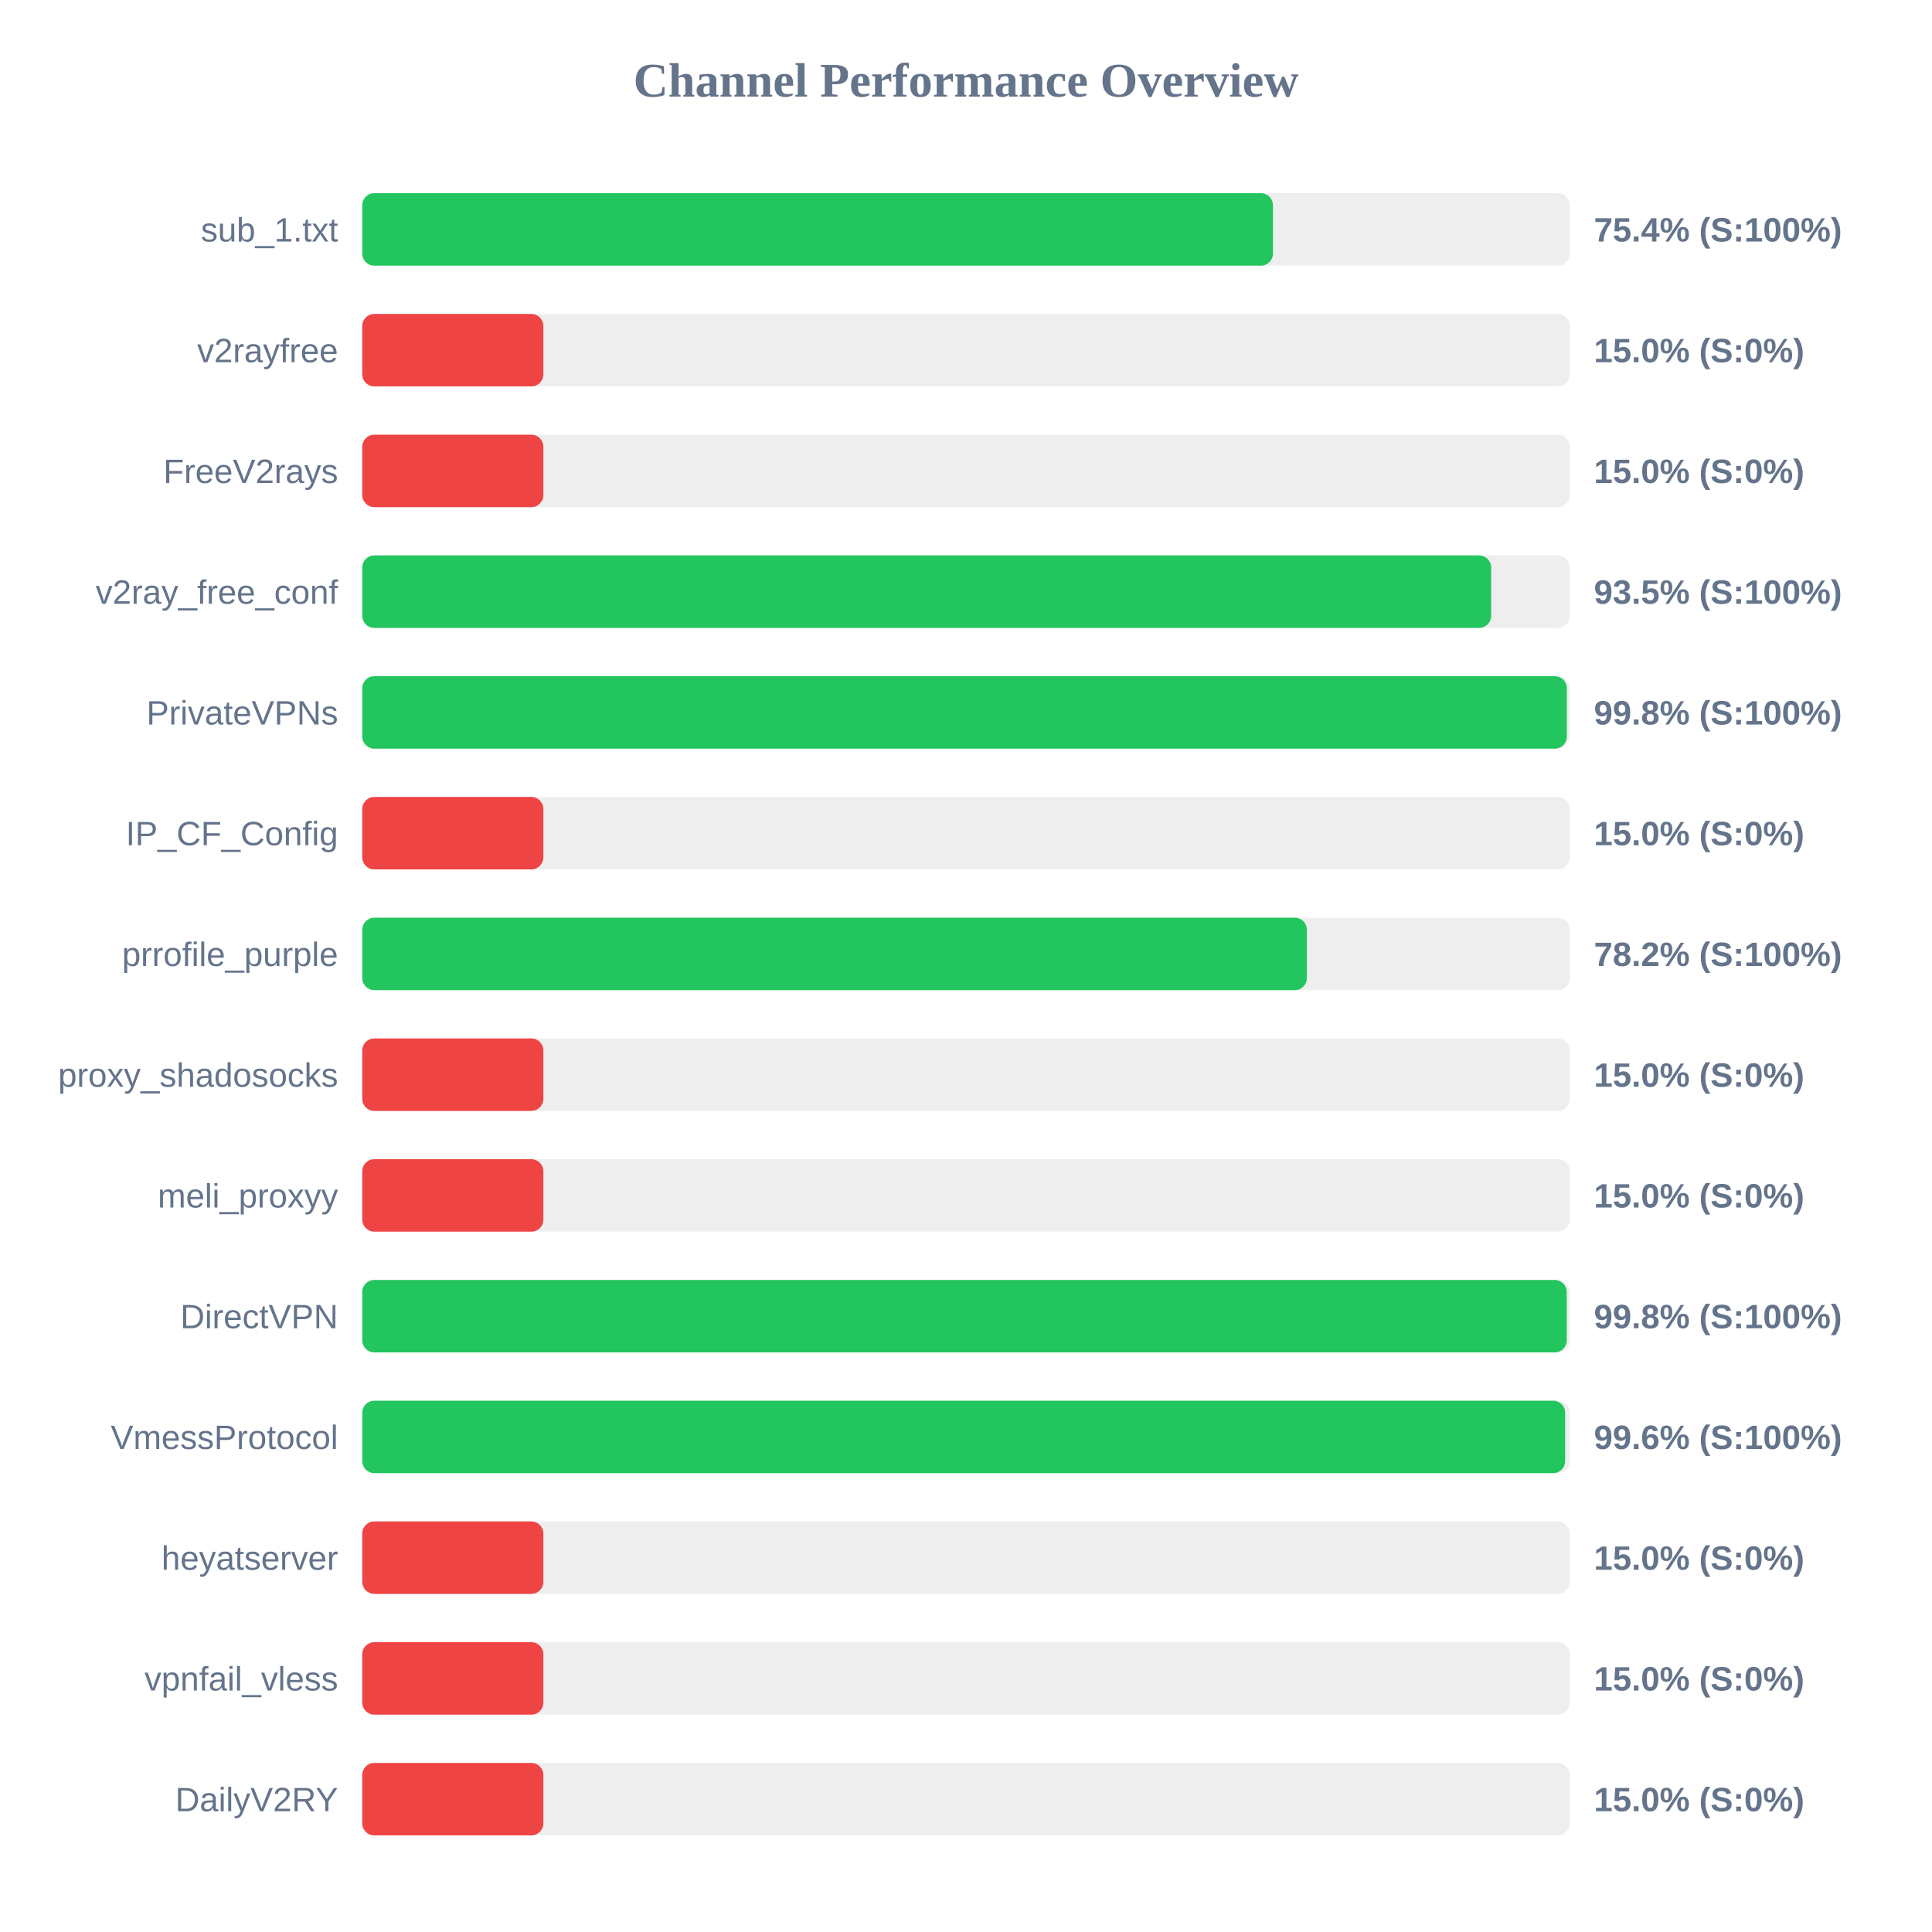
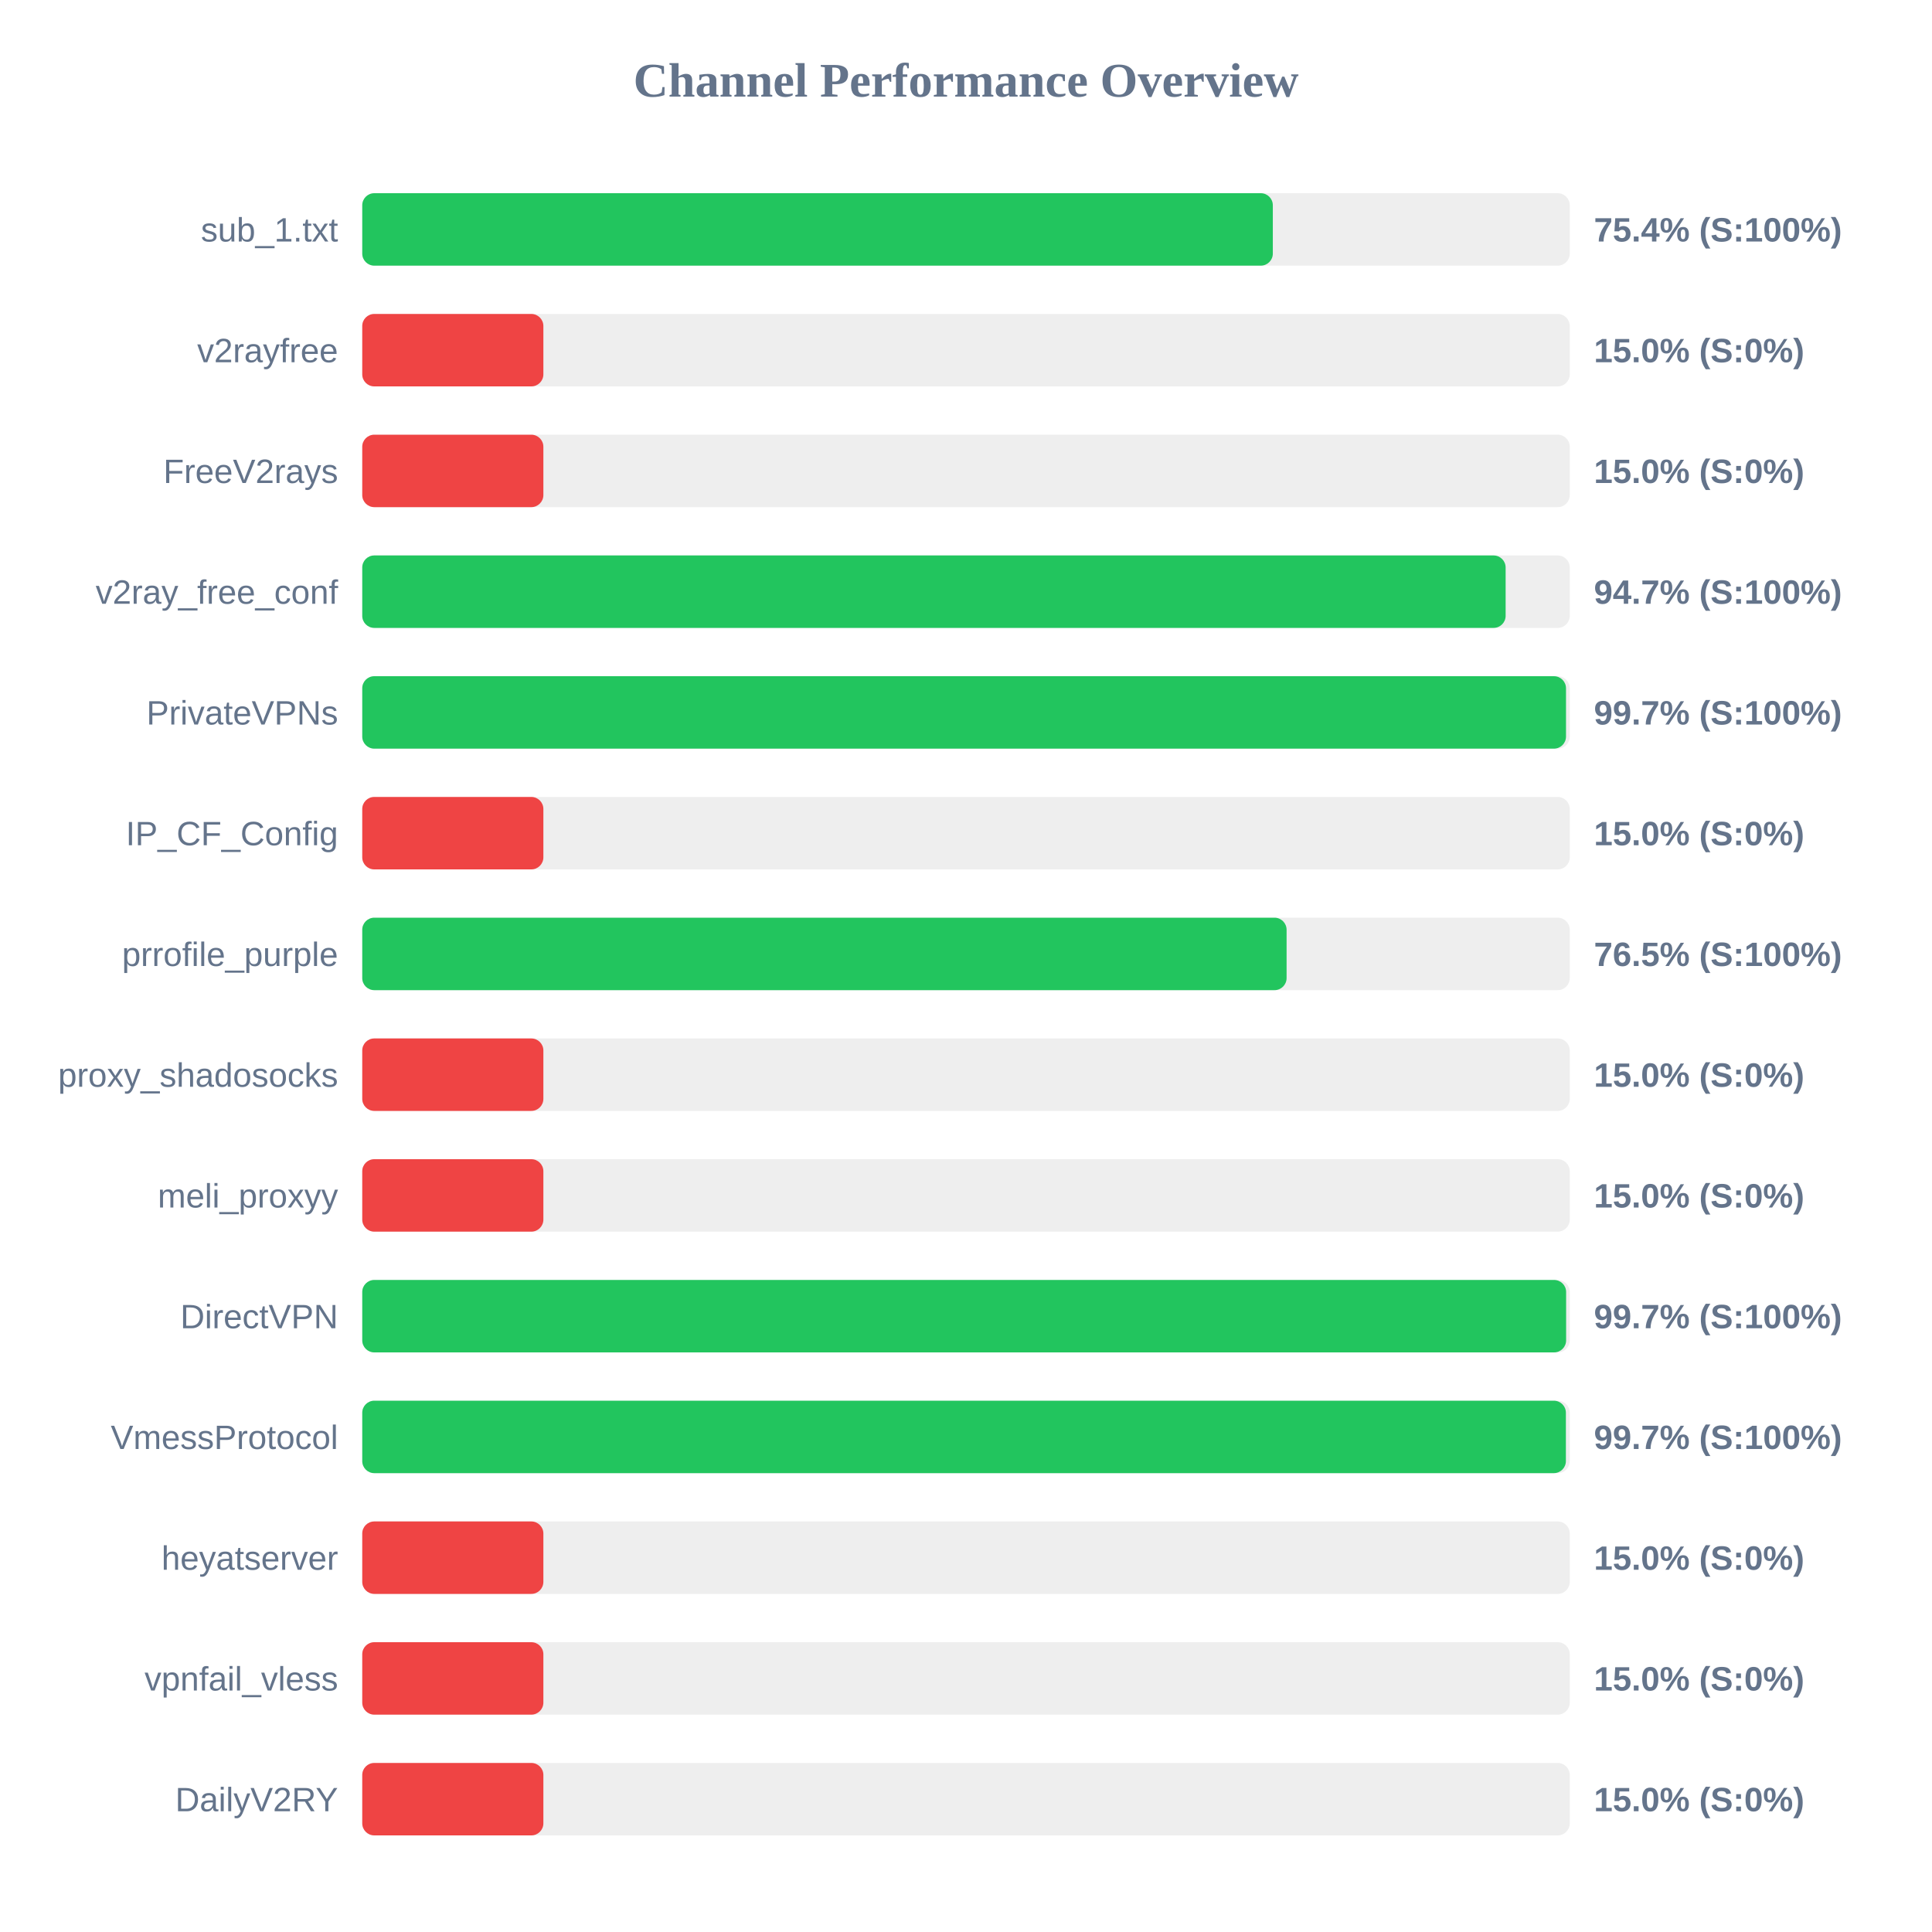
<svg xmlns="http://www.w3.org/2000/svg" width="800" height="800" version="1.1">
  <style>
        .row { font: 14px Arial; fill: #64748b; }
        .score { font: bold 14px Arial; fill: #64748b; }
    </style>
  <text x="400" y="40" text-anchor="middle" font-size="20px" font-weight="bold" fill="#64748b">Channel Performance Overview</text>
  <rect x="150" y="80" width="500" height="30" fill="#eee" rx="5" />
-   <rect x="150" y="80" width="377.1" height="30" fill="#22c55e" rx="5" />
+   <rect x="150" y="80" width="377.05" height="30" fill="#22c55e" rx="5" />
  <text x="140" y="100" text-anchor="end" class="row">sub_1.txt</text>
  <text x="660" y="100" text-anchor="start" class="score">75.4% (S:100%)</text>
  <rect x="150" y="130" width="500" height="30" fill="#eee" rx="5" />
  <rect x="150" y="130" width="75.0" height="30" fill="#ef4444" rx="5" />
  <text x="140" y="150" text-anchor="end" class="row">v2rayfree</text>
  <text x="660" y="150" text-anchor="start" class="score">15.0% (S:0%)</text>
  <rect x="150" y="180" width="500" height="30" fill="#eee" rx="5" />
  <rect x="150" y="180" width="75.0" height="30" fill="#ef4444" rx="5" />
  <text x="140" y="200" text-anchor="end" class="row">FreeV2rays</text>
  <text x="660" y="200" text-anchor="start" class="score">15.0% (S:0%)</text>
  <rect x="150" y="230" width="500" height="30" fill="#eee" rx="5" />
-   <rect x="150" y="230" width="467.45" height="30" fill="#22c55e" rx="5" />
+   <rect x="150" y="230" width="473.45" height="30" fill="#22c55e" rx="5" />
  <text x="140" y="250" text-anchor="end" class="row">v2ray_free_conf</text>
-   <text x="660" y="250" text-anchor="start" class="score">93.5% (S:100%)</text>
+   <text x="660" y="250" text-anchor="start" class="score">94.7% (S:100%)</text>
  <rect x="150" y="280" width="500" height="30" fill="#eee" rx="5" />
-   <rect x="150" y="280" width="498.8" height="30" fill="#22c55e" rx="5" />
+   <rect x="150" y="280" width="498.45" height="30" fill="#22c55e" rx="5" />
  <text x="140" y="300" text-anchor="end" class="row">PrivateVPNs</text>
-   <text x="660" y="300" text-anchor="start" class="score">99.8% (S:100%)</text>
+   <text x="660" y="300" text-anchor="start" class="score">99.7% (S:100%)</text>
  <rect x="150" y="330" width="500" height="30" fill="#eee" rx="5" />
  <rect x="150" y="330" width="75.0" height="30" fill="#ef4444" rx="5" />
  <text x="140" y="350" text-anchor="end" class="row">IP_CF_Config</text>
  <text x="660" y="350" text-anchor="start" class="score">15.0% (S:0%)</text>
  <rect x="150" y="380" width="500" height="30" fill="#eee" rx="5" />
-   <rect x="150" y="380" width="391.15" height="30" fill="#22c55e" rx="5" />
+   <rect x="150" y="380" width="382.75" height="30" fill="#22c55e" rx="5" />
  <text x="140" y="400" text-anchor="end" class="row">prrofile_purple</text>
-   <text x="660" y="400" text-anchor="start" class="score">78.2% (S:100%)</text>
+   <text x="660" y="400" text-anchor="start" class="score">76.5% (S:100%)</text>
  <rect x="150" y="430" width="500" height="30" fill="#eee" rx="5" />
  <rect x="150" y="430" width="75.0" height="30" fill="#ef4444" rx="5" />
  <text x="140" y="450" text-anchor="end" class="row">proxy_shadosocks</text>
  <text x="660" y="450" text-anchor="start" class="score">15.0% (S:0%)</text>
  <rect x="150" y="480" width="500" height="30" fill="#eee" rx="5" />
  <rect x="150" y="480" width="75.0" height="30" fill="#ef4444" rx="5" />
  <text x="140" y="500" text-anchor="end" class="row">meli_proxyy</text>
  <text x="660" y="500" text-anchor="start" class="score">15.0% (S:0%)</text>
  <rect x="150" y="530" width="500" height="30" fill="#eee" rx="5" />
-   <rect x="150" y="530" width="498.75" height="30" fill="#22c55e" rx="5" />
+   <rect x="150" y="530" width="498.5" height="30" fill="#22c55e" rx="5" />
  <text x="140" y="550" text-anchor="end" class="row">DirectVPN</text>
-   <text x="660" y="550" text-anchor="start" class="score">99.8% (S:100%)</text>
+   <text x="660" y="550" text-anchor="start" class="score">99.7% (S:100%)</text>
  <rect x="150" y="580" width="500" height="30" fill="#eee" rx="5" />
-   <rect x="150" y="580" width="498.1" height="30" fill="#22c55e" rx="5" />
+   <rect x="150" y="580" width="498.4" height="30" fill="#22c55e" rx="5" />
  <text x="140" y="600" text-anchor="end" class="row">VmessProtocol</text>
-   <text x="660" y="600" text-anchor="start" class="score">99.6% (S:100%)</text>
+   <text x="660" y="600" text-anchor="start" class="score">99.7% (S:100%)</text>
  <rect x="150" y="630" width="500" height="30" fill="#eee" rx="5" />
  <rect x="150" y="630" width="75.0" height="30" fill="#ef4444" rx="5" />
  <text x="140" y="650" text-anchor="end" class="row">heyatserver</text>
  <text x="660" y="650" text-anchor="start" class="score">15.0% (S:0%)</text>
  <rect x="150" y="680" width="500" height="30" fill="#eee" rx="5" />
  <rect x="150" y="680" width="75.0" height="30" fill="#ef4444" rx="5" />
  <text x="140" y="700" text-anchor="end" class="row">vpnfail_vless</text>
  <text x="660" y="700" text-anchor="start" class="score">15.0% (S:0%)</text>
  <rect x="150" y="730" width="500" height="30" fill="#eee" rx="5" />
  <rect x="150" y="730" width="75.0" height="30" fill="#ef4444" rx="5" />
  <text x="140" y="750" text-anchor="end" class="row">DailyV2RY</text>
  <text x="660" y="750" text-anchor="start" class="score">15.0% (S:0%)</text>
</svg>
